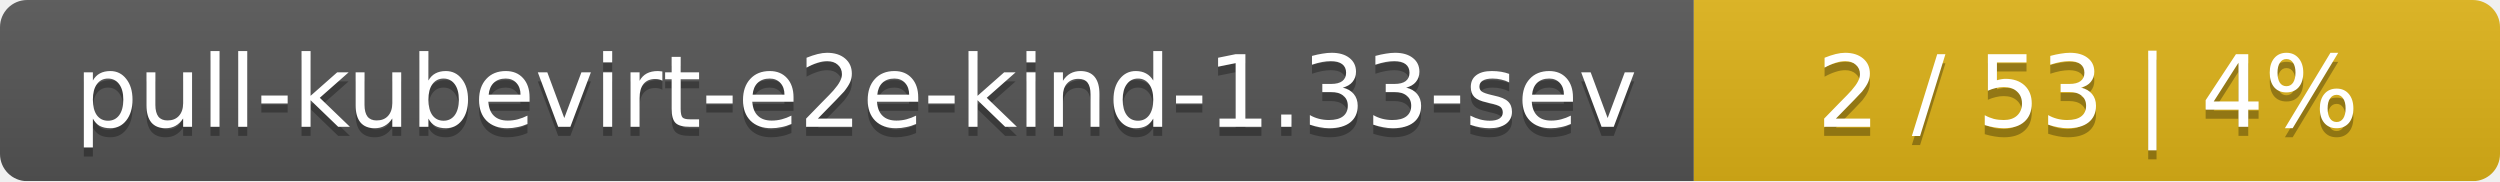
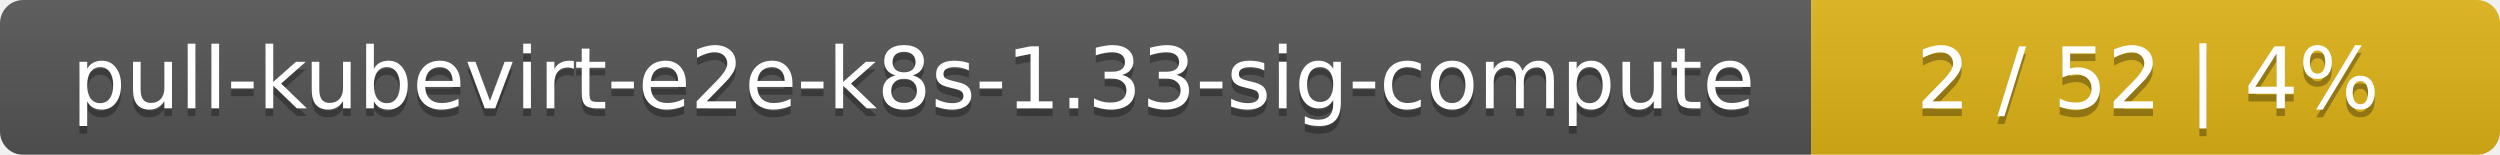
- <svg xmlns="http://www.w3.org/2000/svg" width="276" height="20">
+ <svg xmlns="http://www.w3.org/2000/svg" width="323" height="20">
  <linearGradient id="smooth" x2="0" y2="100%">
    <stop offset="0" stop-color="#bbb" stop-opacity=".1" />
    <stop offset="1" stop-opacity=".1" />
  </linearGradient>
  <mask id="round">
-     <rect width="276" height="20" rx="3" fill="#fff" />
+     <rect width="323" height="20" rx="3" fill="#fff" />
  </mask>
  <g mask="url(#round)">
-     <rect width="187" height="20" fill="#555" />
-     <rect x="187" width="89" height="20" fill="#dfb317" />
-     <rect width="276" height="20" fill="url(#smooth)" />
+     <rect width="234" height="20" fill="#555" />
+     <rect x="234" width="89" height="20" fill="#dfb317" />
+     <rect width="323" height="20" fill="url(#smooth)" />
  </g>
  <g fill="#fff" text-anchor="middle" font-family="DejaVu Sans,Verdana,Geneva,sans-serif" font-size="11">
-     <text x="94.5" y="15" fill="#010101" fill-opacity=".3">pull-kubevirt-e2e-kind-1.33-sev</text>
-     <text x="94.5" y="14">pull-kubevirt-e2e-kind-1.33-sev</text>
-     <text x="230.5" y="15" fill="#010101" fill-opacity=".3">2 / 53    |    4%</text>
-     <text x="230.5" y="14">2 / 53    |    4%</text>
+     <text x="118" y="15" fill="#010101" fill-opacity=".3">pull-kubevirt-e2e-k8s-1.33-sig-compute</text>
+     <text x="118" y="14">pull-kubevirt-e2e-k8s-1.33-sig-compute</text>
+     <text x="277.5" y="15" fill="#010101" fill-opacity=".3">2 / 52    |    4%</text>
+     <text x="277.5" y="14">2 / 52    |    4%</text>
  </g>
</svg>
